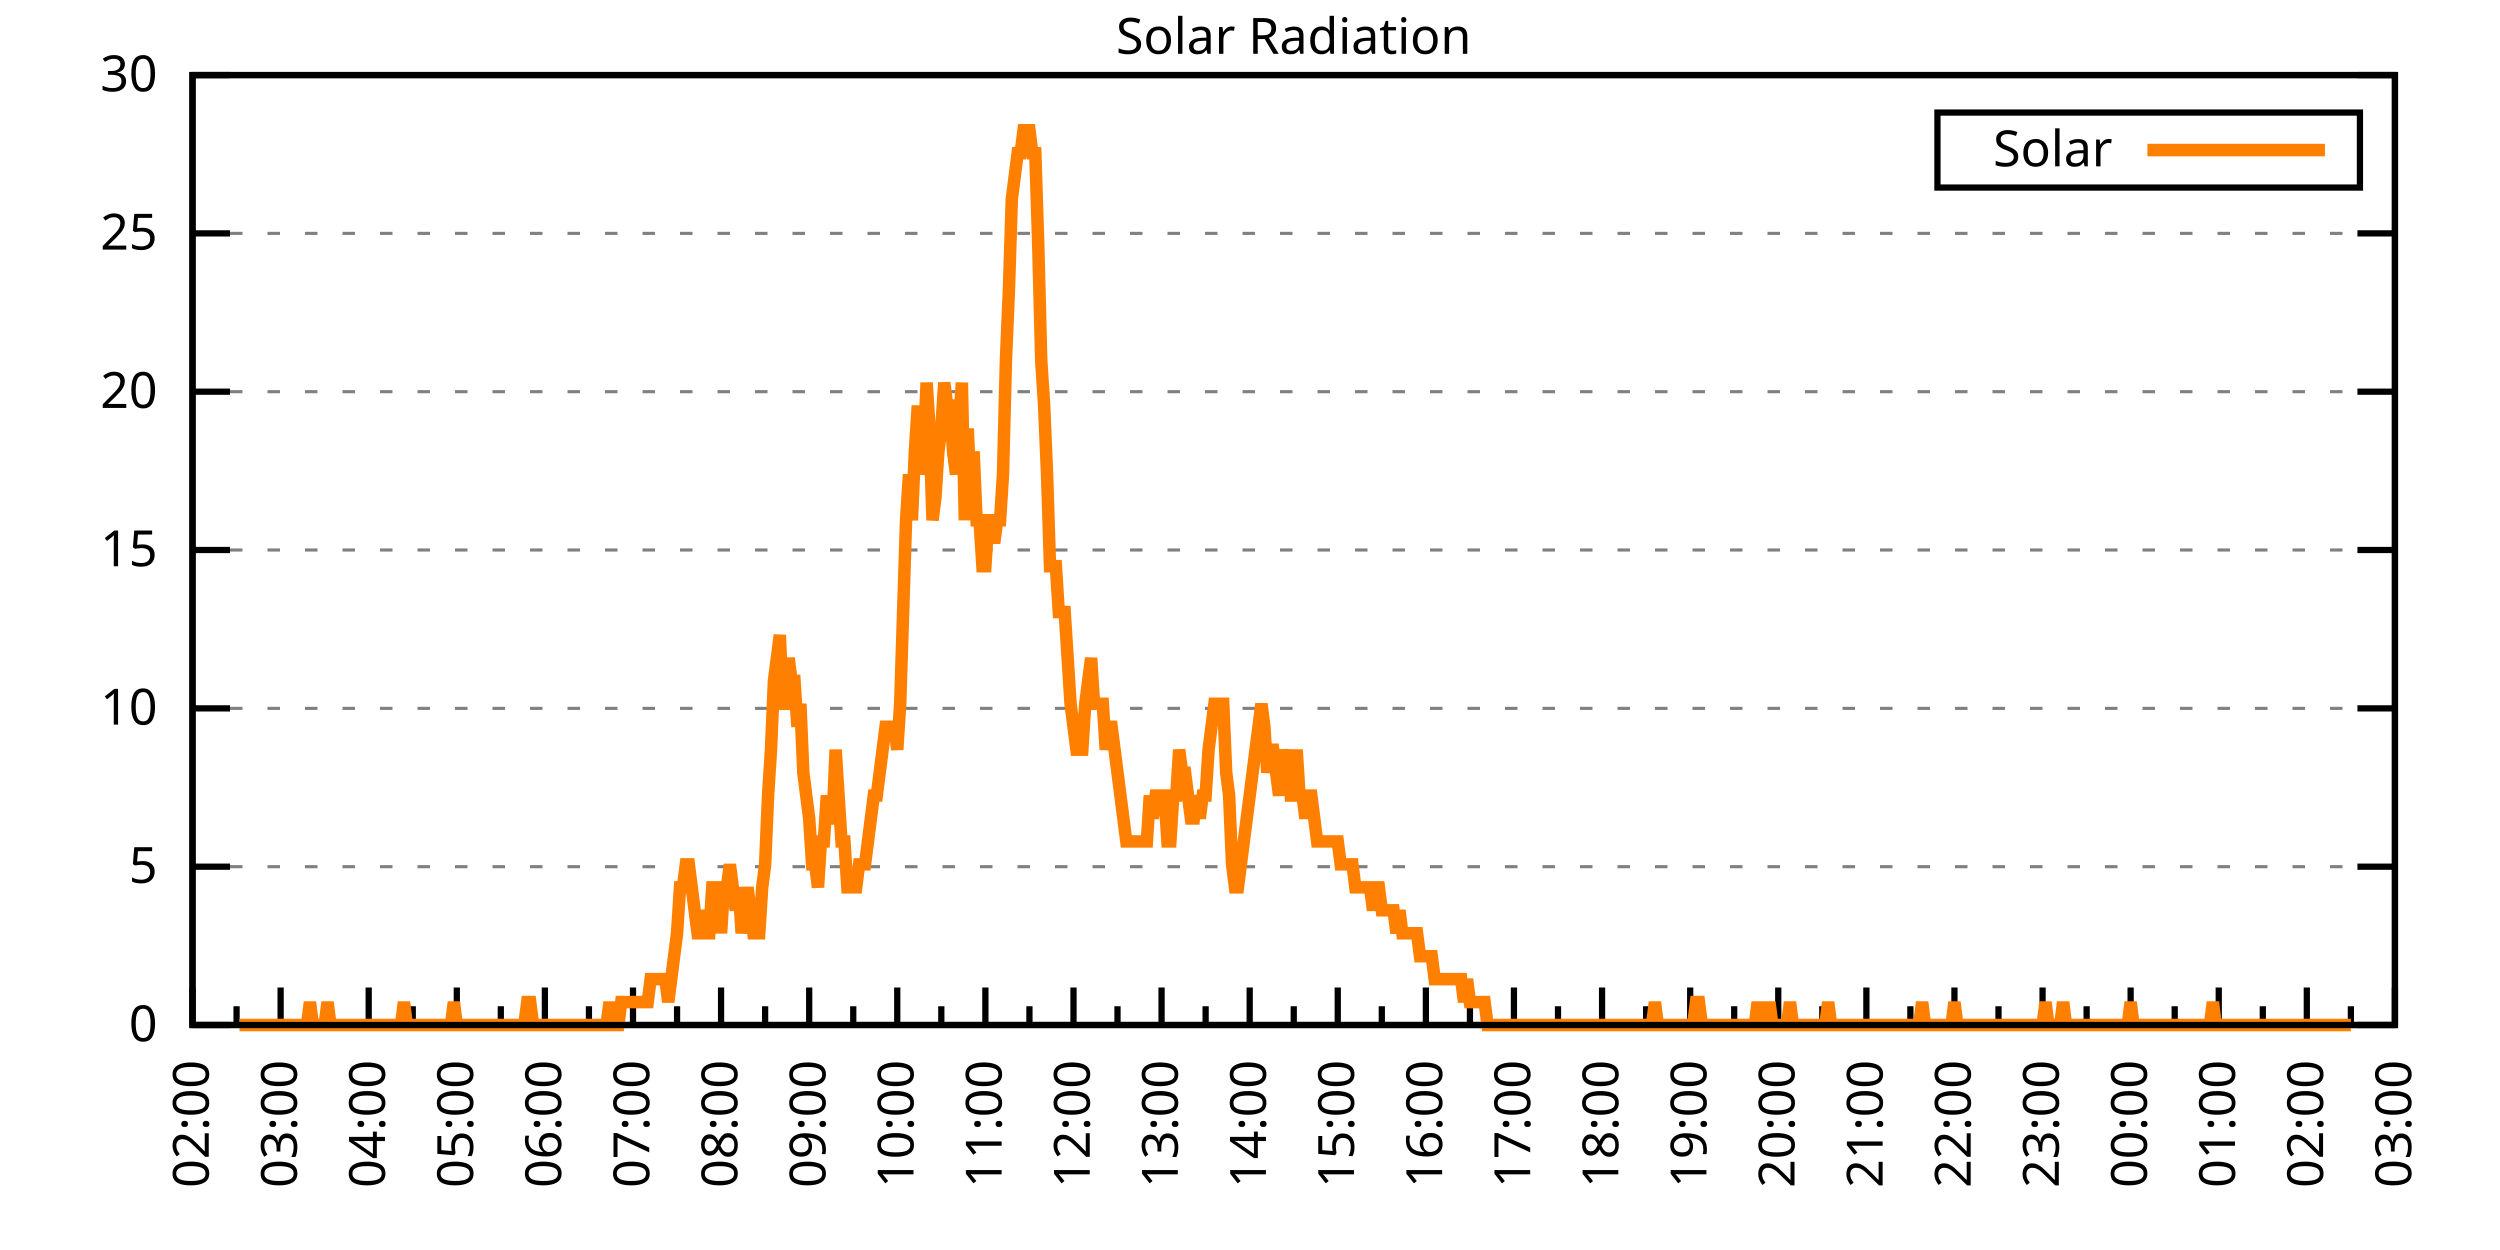
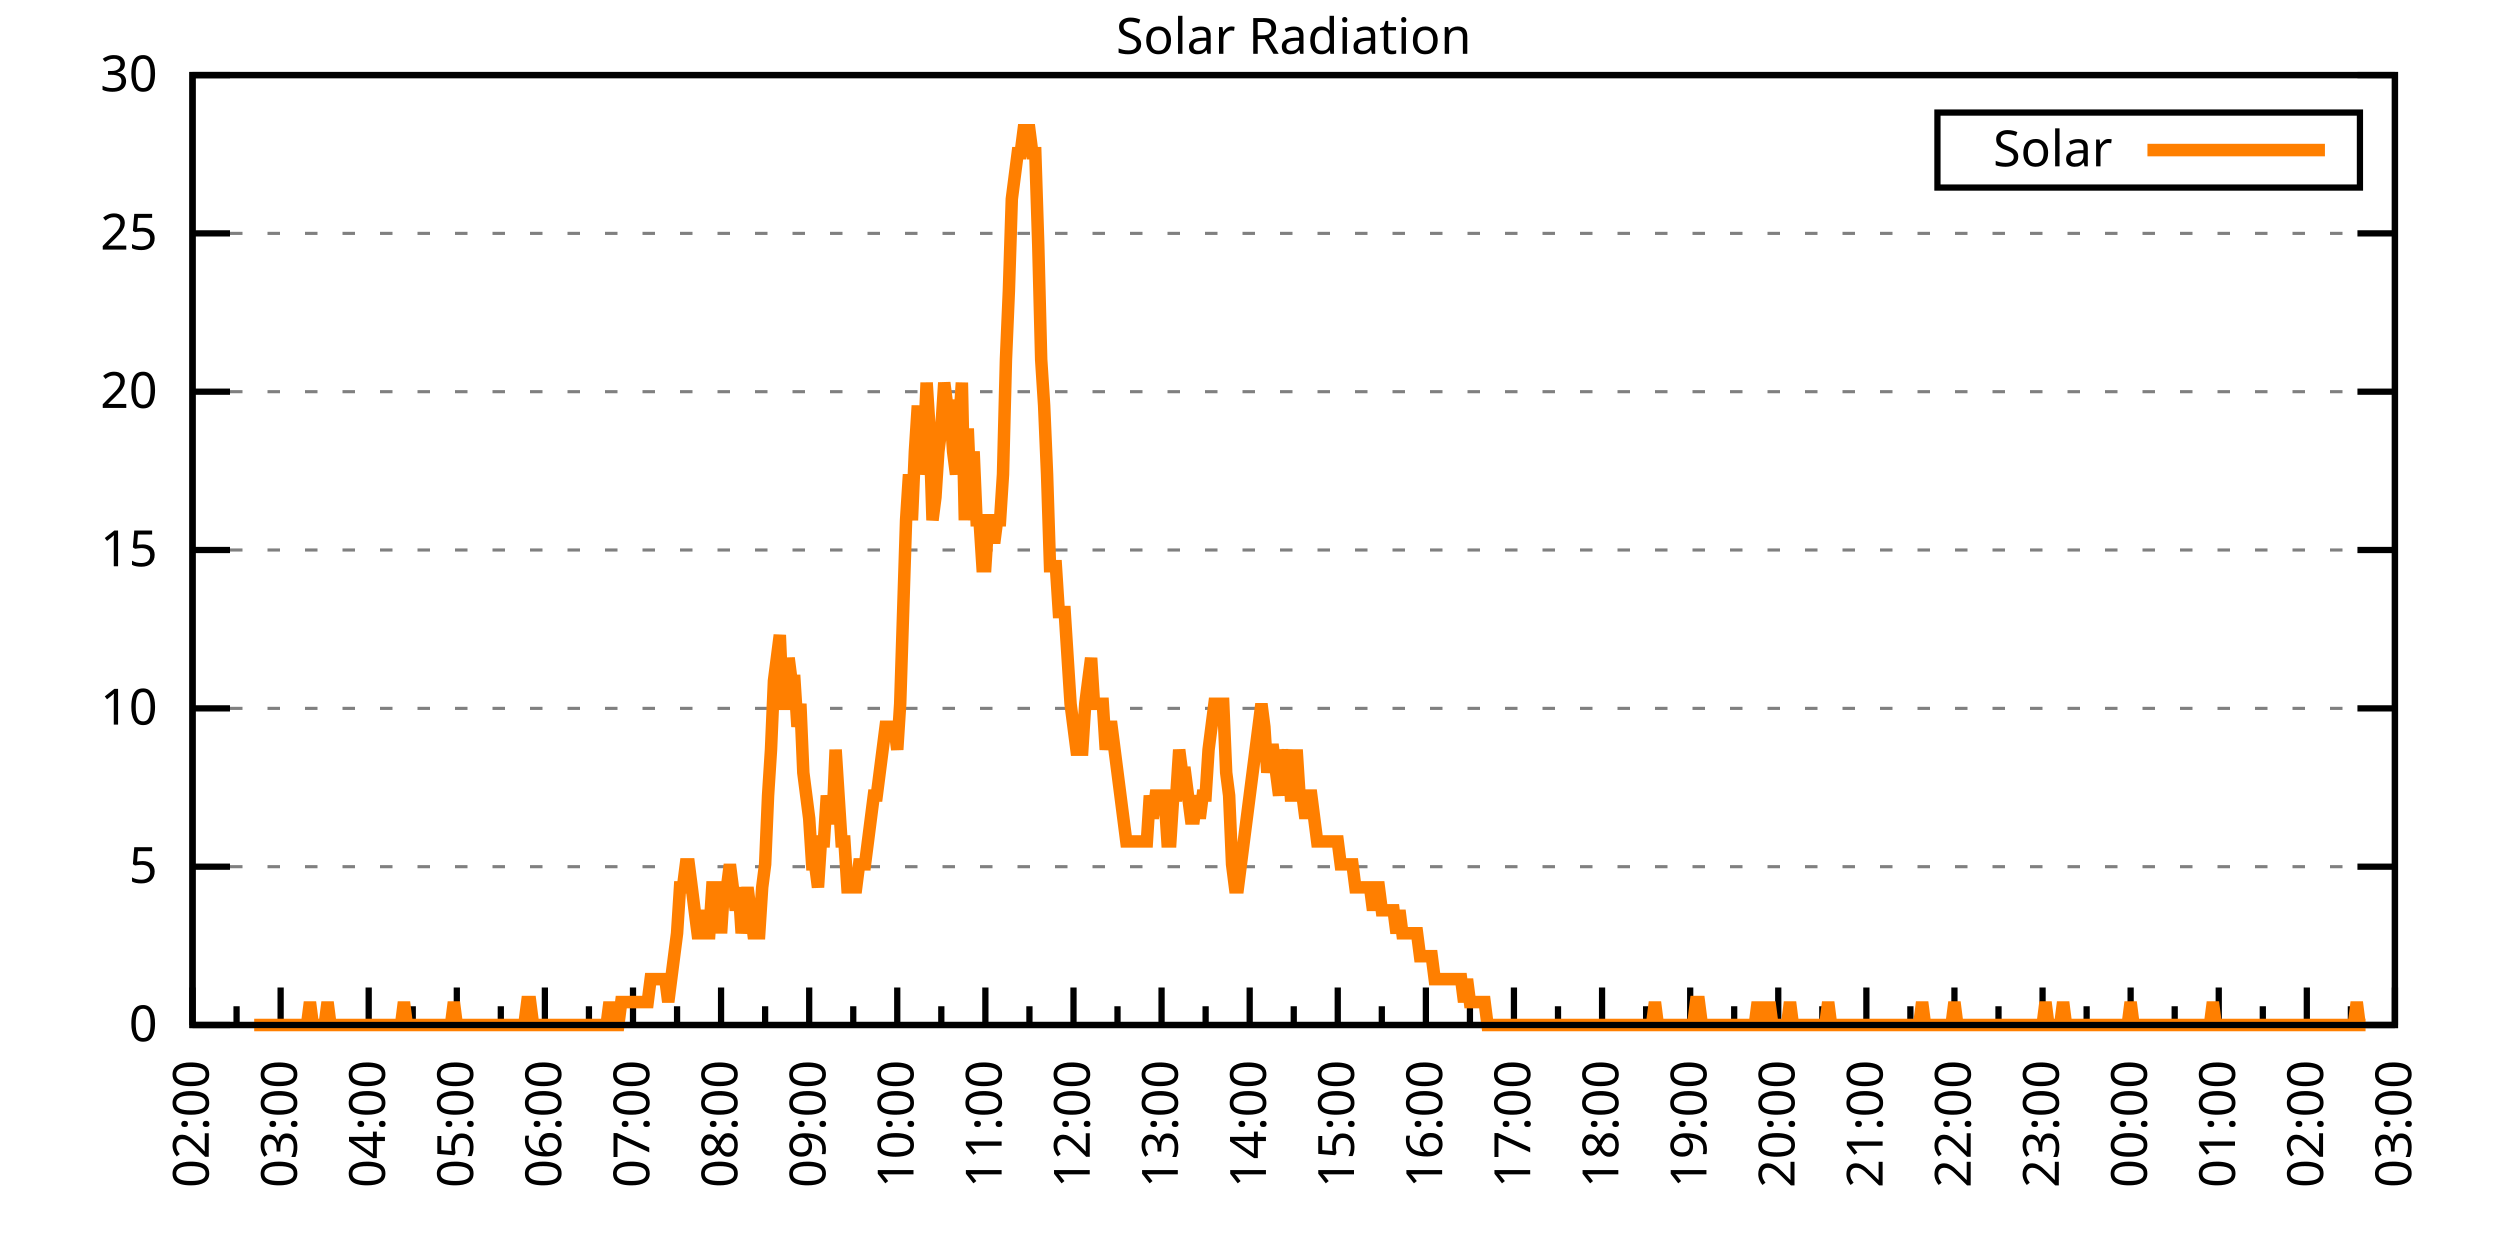
<svg xmlns="http://www.w3.org/2000/svg" xmlns:xlink="http://www.w3.org/1999/xlink" width="400" height="200" viewBox="0 0 400 200">
  <g id="gnuplot_canvas">
    <rect x="0" y="0" width="400" height="200" fill="none" />
    <defs>
      <circle id="gpDot" r="0.5" stroke-width="0.5" stroke="currentColor" />
      <path id="gpPt0" stroke-width="0.333" stroke="currentColor" d="M-1,0 h2 M0,-1 v2" />
      <path id="gpPt1" stroke-width="0.333" stroke="currentColor" d="M-1,-1 L1,1 M1,-1 L-1,1" />
      <path id="gpPt2" stroke-width="0.333" stroke="currentColor" d="M-1,0 L1,0 M0,-1 L0,1 M-1,-1 L1,1 M-1,1 L1,-1" />
      <rect id="gpPt3" stroke-width="0.333" stroke="currentColor" x="-1" y="-1" width="2" height="2" />
      <rect id="gpPt4" stroke-width="0.333" stroke="currentColor" fill="currentColor" x="-1" y="-1" width="2" height="2" />
      <circle id="gpPt5" stroke-width="0.333" stroke="currentColor" cx="0" cy="0" r="1" />
      <use xlink:href="#gpPt5" id="gpPt6" fill="currentColor" stroke="none" />
      <path id="gpPt7" stroke-width="0.333" stroke="currentColor" d="M0,-1.33 L-1.33,0.67 L1.33,0.67 z" />
      <use xlink:href="#gpPt7" id="gpPt8" fill="currentColor" stroke="none" />
      <use xlink:href="#gpPt7" id="gpPt9" stroke="currentColor" transform="rotate(180)" />
      <use xlink:href="#gpPt9" id="gpPt10" fill="currentColor" stroke="none" />
      <use xlink:href="#gpPt3" id="gpPt11" stroke="currentColor" transform="rotate(45)" />
      <use xlink:href="#gpPt11" id="gpPt12" fill="currentColor" stroke="none" />
      <path id="gpPt13" stroke-width="0.333" stroke="currentColor" d="M0,1.330 L1.265,0.411 L0.782,-1.067 L-0.782,-1.076 L-1.265,0.411 z" />
      <use xlink:href="#gpPt13" id="gpPt14" fill="currentColor" stroke="none" />
      <filter id="textbox" filterUnits="objectBoundingBox" x="0" y="0" height="1" width="1">
        <feFlood flood-color="white" flood-opacity="1" result="bgnd" />
        <feComposite in="SourceGraphic" in2="bgnd" operator="atop" />
      </filter>
      <filter id="greybox" filterUnits="objectBoundingBox" x="0" y="0" height="1" width="1">
        <feFlood flood-color="lightgrey" flood-opacity="1" result="grey" />
        <feComposite in="SourceGraphic" in2="grey" operator="atop" />
      </filter>
    </defs>
    <g fill="none" color="white" stroke="currentColor" stroke-width="1.00" stroke-linecap="butt" stroke-linejoin="miter">
</g>
    <g fill="none" color="black" stroke="currentColor" stroke-width="1.00" stroke-linecap="butt" stroke-linejoin="miter">
      <g stroke="none" shape-rendering="crispEdges">
        <polygon fill="rgb(255, 255, 255)" points="30.80,164.00 383.18,164.00 383.18,12.02 30.80,12.02 " />
      </g>
    </g>
    <g fill="none" color="black" stroke="currentColor" stroke-width="1.00" stroke-linecap="butt" stroke-linejoin="miter">
</g>
    <g fill="none" color="black" stroke="black" stroke-width="0.50" stroke-linecap="butt" stroke-linejoin="miter">
</g>
    <g fill="none" color="gray" stroke="currentColor" stroke-width="0.50" stroke-linecap="butt" stroke-linejoin="miter">
      <path stroke="gray" stroke-dasharray="2,4" class="gridline" d="M30.80,164.00 L383.19,164.00  " />
    </g>
    <g fill="none" color="gray" stroke="gray" stroke-width="1.00" stroke-linecap="butt" stroke-linejoin="miter">
</g>
    <g fill="none" color="black" stroke="currentColor" stroke-width="1.00" stroke-linecap="butt" stroke-linejoin="miter">
      <path stroke="black" d="M30.80,164.00 L36.80,164.00 M383.19,164.00 L377.19,164.00  " />
      <g transform="translate(25.20,166.60)" stroke="none" fill="black" font-family="Sans" font-size="8.00" text-anchor="end">
        <text>
          <tspan font-family="Sans"> 0</tspan>
        </text>
      </g>
    </g>
    <g fill="none" color="black" stroke="currentColor" stroke-width="1.00" stroke-linecap="butt" stroke-linejoin="miter">
</g>
    <g fill="none" color="black" stroke="black" stroke-width="0.50" stroke-linecap="butt" stroke-linejoin="miter">
</g>
    <g fill="none" color="gray" stroke="currentColor" stroke-width="0.50" stroke-linecap="butt" stroke-linejoin="miter">
      <path stroke="gray" stroke-dasharray="2,4" class="gridline" d="M30.80,138.67 L383.19,138.67  " />
    </g>
    <g fill="none" color="gray" stroke="gray" stroke-width="1.00" stroke-linecap="butt" stroke-linejoin="miter">
</g>
    <g fill="none" color="black" stroke="currentColor" stroke-width="1.00" stroke-linecap="butt" stroke-linejoin="miter">
      <path stroke="black" d="M30.80,138.67 L36.80,138.67 M383.19,138.67 L377.19,138.67  " />
      <g transform="translate(25.20,141.27)" stroke="none" fill="black" font-family="Sans" font-size="8.00" text-anchor="end">
        <text>
          <tspan font-family="Sans"> 5</tspan>
        </text>
      </g>
    </g>
    <g fill="none" color="black" stroke="currentColor" stroke-width="1.00" stroke-linecap="butt" stroke-linejoin="miter">
</g>
    <g fill="none" color="black" stroke="black" stroke-width="0.50" stroke-linecap="butt" stroke-linejoin="miter">
</g>
    <g fill="none" color="gray" stroke="currentColor" stroke-width="0.50" stroke-linecap="butt" stroke-linejoin="miter">
      <path stroke="gray" stroke-dasharray="2,4" class="gridline" d="M30.80,113.34 L383.19,113.34  " />
    </g>
    <g fill="none" color="gray" stroke="gray" stroke-width="1.00" stroke-linecap="butt" stroke-linejoin="miter">
</g>
    <g fill="none" color="black" stroke="currentColor" stroke-width="1.00" stroke-linecap="butt" stroke-linejoin="miter">
      <path stroke="black" d="M30.80,113.34 L36.80,113.34 M383.19,113.34 L377.19,113.34  " />
      <g transform="translate(25.20,115.94)" stroke="none" fill="black" font-family="Sans" font-size="8.00" text-anchor="end">
        <text>
          <tspan font-family="Sans"> 10</tspan>
        </text>
      </g>
    </g>
    <g fill="none" color="black" stroke="currentColor" stroke-width="1.00" stroke-linecap="butt" stroke-linejoin="miter">
</g>
    <g fill="none" color="black" stroke="black" stroke-width="0.50" stroke-linecap="butt" stroke-linejoin="miter">
</g>
    <g fill="none" color="gray" stroke="currentColor" stroke-width="0.50" stroke-linecap="butt" stroke-linejoin="miter">
      <path stroke="gray" stroke-dasharray="2,4" class="gridline" d="M30.80,88.00 L383.19,88.00  " />
    </g>
    <g fill="none" color="gray" stroke="gray" stroke-width="1.00" stroke-linecap="butt" stroke-linejoin="miter">
</g>
    <g fill="none" color="black" stroke="currentColor" stroke-width="1.00" stroke-linecap="butt" stroke-linejoin="miter">
      <path stroke="black" d="M30.80,88.00 L36.80,88.00 M383.19,88.00 L377.19,88.00  " />
      <g transform="translate(25.20,90.60)" stroke="none" fill="black" font-family="Sans" font-size="8.00" text-anchor="end">
        <text>
          <tspan font-family="Sans"> 15</tspan>
        </text>
      </g>
    </g>
    <g fill="none" color="black" stroke="currentColor" stroke-width="1.00" stroke-linecap="butt" stroke-linejoin="miter">
</g>
    <g fill="none" color="black" stroke="black" stroke-width="0.50" stroke-linecap="butt" stroke-linejoin="miter">
</g>
    <g fill="none" color="gray" stroke="currentColor" stroke-width="0.50" stroke-linecap="butt" stroke-linejoin="miter">
      <path stroke="gray" stroke-dasharray="2,4" class="gridline" d="M30.80,62.67 L383.19,62.67  " />
    </g>
    <g fill="none" color="gray" stroke="gray" stroke-width="1.00" stroke-linecap="butt" stroke-linejoin="miter">
</g>
    <g fill="none" color="black" stroke="currentColor" stroke-width="1.00" stroke-linecap="butt" stroke-linejoin="miter">
      <path stroke="black" d="M30.80,62.67 L36.80,62.67 M383.19,62.67 L377.19,62.67  " />
      <g transform="translate(25.20,65.27)" stroke="none" fill="black" font-family="Sans" font-size="8.00" text-anchor="end">
        <text>
          <tspan font-family="Sans"> 20</tspan>
        </text>
      </g>
    </g>
    <g fill="none" color="black" stroke="currentColor" stroke-width="1.00" stroke-linecap="butt" stroke-linejoin="miter">
</g>
    <g fill="none" color="black" stroke="black" stroke-width="0.50" stroke-linecap="butt" stroke-linejoin="miter">
</g>
    <g fill="none" color="gray" stroke="currentColor" stroke-width="0.50" stroke-linecap="butt" stroke-linejoin="miter">
      <path stroke="gray" stroke-dasharray="2,4" class="gridline" d="M30.80,37.34 L383.19,37.34  " />
    </g>
    <g fill="none" color="gray" stroke="gray" stroke-width="1.00" stroke-linecap="butt" stroke-linejoin="miter">
</g>
    <g fill="none" color="black" stroke="currentColor" stroke-width="1.00" stroke-linecap="butt" stroke-linejoin="miter">
      <path stroke="black" d="M30.80,37.34 L36.80,37.34 M383.19,37.34 L377.19,37.34  " />
      <g transform="translate(25.20,39.94)" stroke="none" fill="black" font-family="Sans" font-size="8.00" text-anchor="end">
        <text>
          <tspan font-family="Sans"> 25</tspan>
        </text>
      </g>
    </g>
    <g fill="none" color="black" stroke="currentColor" stroke-width="1.00" stroke-linecap="butt" stroke-linejoin="miter">
</g>
    <g fill="none" color="black" stroke="black" stroke-width="0.50" stroke-linecap="butt" stroke-linejoin="miter">
</g>
    <g fill="none" color="gray" stroke="currentColor" stroke-width="0.50" stroke-linecap="butt" stroke-linejoin="miter">
      <path stroke="gray" stroke-dasharray="2,4" class="gridline" d="M30.80,12.01 L383.19,12.01  " />
    </g>
    <g fill="none" color="gray" stroke="gray" stroke-width="1.00" stroke-linecap="butt" stroke-linejoin="miter">
</g>
    <g fill="none" color="black" stroke="currentColor" stroke-width="1.00" stroke-linecap="butt" stroke-linejoin="miter">
      <path stroke="black" d="M30.80,12.01 L36.80,12.01 M383.19,12.01 L377.19,12.01  " />
      <g transform="translate(25.20,14.61)" stroke="none" fill="black" font-family="Sans" font-size="8.00" text-anchor="end">
        <text>
          <tspan font-family="Sans"> 30</tspan>
        </text>
      </g>
    </g>
    <g fill="none" color="black" stroke="currentColor" stroke-width="1.00" stroke-linecap="butt" stroke-linejoin="miter">
      <path stroke="black" d="M30.80,164.00 L30.80,158.00  " />
      <g transform="translate(33.40,169.60) rotate(270)" stroke="none" fill="black" font-family="Sans" font-size="8.00" text-anchor="end">
        <text>
          <tspan font-family="Sans">02:00</tspan>
        </text>
      </g>
    </g>
    <g fill="none" color="black" stroke="currentColor" stroke-width="1.00" stroke-linecap="butt" stroke-linejoin="miter">
      <path stroke="black" d="M37.85,164.00 L37.85,161.00 M44.90,164.00 L44.90,158.00  " />
      <g transform="translate(47.50,169.60) rotate(270)" stroke="none" fill="black" font-family="Sans" font-size="8.00" text-anchor="end">
        <text>
          <tspan font-family="Sans">03:00</tspan>
        </text>
      </g>
    </g>
    <g fill="none" color="black" stroke="currentColor" stroke-width="1.00" stroke-linecap="butt" stroke-linejoin="miter">
      <path stroke="black" d="M51.94,164.00 L51.94,161.00 M58.99,164.00 L58.99,158.00  " />
      <g transform="translate(61.59,169.60) rotate(270)" stroke="none" fill="black" font-family="Sans" font-size="8.00" text-anchor="end">
        <text>
          <tspan font-family="Sans">04:00</tspan>
        </text>
      </g>
    </g>
    <g fill="none" color="black" stroke="currentColor" stroke-width="1.00" stroke-linecap="butt" stroke-linejoin="miter">
      <path stroke="black" d="M66.04,164.00 L66.04,161.00 M73.09,164.00 L73.09,158.00  " />
      <g transform="translate(75.69,169.60) rotate(270)" stroke="none" fill="black" font-family="Sans" font-size="8.00" text-anchor="end">
        <text>
          <tspan font-family="Sans">05:00</tspan>
        </text>
      </g>
    </g>
    <g fill="none" color="black" stroke="currentColor" stroke-width="1.00" stroke-linecap="butt" stroke-linejoin="miter">
      <path stroke="black" d="M80.13,164.00 L80.13,161.00 M87.18,164.00 L87.18,158.00  " />
      <g transform="translate(89.78,169.60) rotate(270)" stroke="none" fill="black" font-family="Sans" font-size="8.00" text-anchor="end">
        <text>
          <tspan font-family="Sans">06:00</tspan>
        </text>
      </g>
    </g>
    <g fill="none" color="black" stroke="currentColor" stroke-width="1.00" stroke-linecap="butt" stroke-linejoin="miter">
      <path stroke="black" d="M94.23,164.00 L94.23,161.00 M101.28,164.00 L101.28,158.00  " />
      <g transform="translate(103.88,169.60) rotate(270)" stroke="none" fill="black" font-family="Sans" font-size="8.00" text-anchor="end">
        <text>
          <tspan font-family="Sans">07:00</tspan>
        </text>
      </g>
    </g>
    <g fill="none" color="black" stroke="currentColor" stroke-width="1.00" stroke-linecap="butt" stroke-linejoin="miter">
      <path stroke="black" d="M108.33,164.00 L108.33,161.00 M115.37,164.00 L115.37,158.00  " />
      <g transform="translate(117.97,169.60) rotate(270)" stroke="none" fill="black" font-family="Sans" font-size="8.00" text-anchor="end">
        <text>
          <tspan font-family="Sans">08:00</tspan>
        </text>
      </g>
    </g>
    <g fill="none" color="black" stroke="currentColor" stroke-width="1.00" stroke-linecap="butt" stroke-linejoin="miter">
      <path stroke="black" d="M122.42,164.00 L122.42,161.00 M129.47,164.00 L129.47,158.00  " />
      <g transform="translate(132.07,169.60) rotate(270)" stroke="none" fill="black" font-family="Sans" font-size="8.00" text-anchor="end">
        <text>
          <tspan font-family="Sans">09:00</tspan>
        </text>
      </g>
    </g>
    <g fill="none" color="black" stroke="currentColor" stroke-width="1.00" stroke-linecap="butt" stroke-linejoin="miter">
      <path stroke="black" d="M136.52,164.00 L136.52,161.00 M143.56,164.00 L143.56,158.00  " />
      <g transform="translate(146.16,169.60) rotate(270)" stroke="none" fill="black" font-family="Sans" font-size="8.00" text-anchor="end">
        <text>
          <tspan font-family="Sans">10:00</tspan>
        </text>
      </g>
    </g>
    <g fill="none" color="black" stroke="currentColor" stroke-width="1.00" stroke-linecap="butt" stroke-linejoin="miter">
      <path stroke="black" d="M150.61,164.00 L150.61,161.00 M157.66,164.00 L157.66,158.00  " />
      <g transform="translate(160.26,169.60) rotate(270)" stroke="none" fill="black" font-family="Sans" font-size="8.00" text-anchor="end">
        <text>
          <tspan font-family="Sans">11:00</tspan>
        </text>
      </g>
    </g>
    <g fill="none" color="black" stroke="currentColor" stroke-width="1.00" stroke-linecap="butt" stroke-linejoin="miter">
      <path stroke="black" d="M164.71,164.00 L164.71,161.00 M171.76,164.00 L171.76,158.00  " />
      <g transform="translate(174.36,169.60) rotate(270)" stroke="none" fill="black" font-family="Sans" font-size="8.00" text-anchor="end">
        <text>
          <tspan font-family="Sans">12:00</tspan>
        </text>
      </g>
    </g>
    <g fill="none" color="black" stroke="currentColor" stroke-width="1.00" stroke-linecap="butt" stroke-linejoin="miter">
      <path stroke="black" d="M178.80,164.00 L178.80,161.00 M185.85,164.00 L185.85,158.00  " />
      <g transform="translate(188.45,169.60) rotate(270)" stroke="none" fill="black" font-family="Sans" font-size="8.00" text-anchor="end">
        <text>
          <tspan font-family="Sans">13:00</tspan>
        </text>
      </g>
    </g>
    <g fill="none" color="black" stroke="currentColor" stroke-width="1.00" stroke-linecap="butt" stroke-linejoin="miter">
      <path stroke="black" d="M192.90,164.00 L192.90,161.00 M199.95,164.00 L199.95,158.00  " />
      <g transform="translate(202.55,169.60) rotate(270)" stroke="none" fill="black" font-family="Sans" font-size="8.00" text-anchor="end">
        <text>
          <tspan font-family="Sans">14:00</tspan>
        </text>
      </g>
    </g>
    <g fill="none" color="black" stroke="currentColor" stroke-width="1.00" stroke-linecap="butt" stroke-linejoin="miter">
      <path stroke="black" d="M207.00,164.00 L207.00,161.00 M214.04,164.00 L214.04,158.00  " />
      <g transform="translate(216.64,169.60) rotate(270)" stroke="none" fill="black" font-family="Sans" font-size="8.00" text-anchor="end">
        <text>
          <tspan font-family="Sans">15:00</tspan>
        </text>
      </g>
    </g>
    <g fill="none" color="black" stroke="currentColor" stroke-width="1.00" stroke-linecap="butt" stroke-linejoin="miter">
      <path stroke="black" d="M221.09,164.00 L221.09,161.00 M228.14,164.00 L228.14,158.00  " />
      <g transform="translate(230.74,169.60) rotate(270)" stroke="none" fill="black" font-family="Sans" font-size="8.00" text-anchor="end">
        <text>
          <tspan font-family="Sans">16:00</tspan>
        </text>
      </g>
    </g>
    <g fill="none" color="black" stroke="currentColor" stroke-width="1.00" stroke-linecap="butt" stroke-linejoin="miter">
      <path stroke="black" d="M235.19,164.00 L235.19,161.00 M242.23,164.00 L242.23,158.00  " />
      <g transform="translate(244.83,169.60) rotate(270)" stroke="none" fill="black" font-family="Sans" font-size="8.00" text-anchor="end">
        <text>
          <tspan font-family="Sans">17:00</tspan>
        </text>
      </g>
    </g>
    <g fill="none" color="black" stroke="currentColor" stroke-width="1.00" stroke-linecap="butt" stroke-linejoin="miter">
      <path stroke="black" d="M249.28,164.00 L249.28,161.00 M256.33,164.00 L256.33,158.00  " />
      <g transform="translate(258.93,169.60) rotate(270)" stroke="none" fill="black" font-family="Sans" font-size="8.00" text-anchor="end">
        <text>
          <tspan font-family="Sans">18:00</tspan>
        </text>
      </g>
    </g>
    <g fill="none" color="black" stroke="currentColor" stroke-width="1.00" stroke-linecap="butt" stroke-linejoin="miter">
      <path stroke="black" d="M263.38,164.00 L263.38,161.00 M270.43,164.00 L270.43,158.00  " />
      <g transform="translate(273.03,169.60) rotate(270)" stroke="none" fill="black" font-family="Sans" font-size="8.00" text-anchor="end">
        <text>
          <tspan font-family="Sans">19:00</tspan>
        </text>
      </g>
    </g>
    <g fill="none" color="black" stroke="currentColor" stroke-width="1.00" stroke-linecap="butt" stroke-linejoin="miter">
      <path stroke="black" d="M277.47,164.00 L277.47,161.00 M284.52,164.00 L284.52,158.00  " />
      <g transform="translate(287.12,169.60) rotate(270)" stroke="none" fill="black" font-family="Sans" font-size="8.00" text-anchor="end">
        <text>
          <tspan font-family="Sans">20:00</tspan>
        </text>
      </g>
    </g>
    <g fill="none" color="black" stroke="currentColor" stroke-width="1.00" stroke-linecap="butt" stroke-linejoin="miter">
      <path stroke="black" d="M291.57,164.00 L291.57,161.00 M298.62,164.00 L298.62,158.00  " />
      <g transform="translate(301.22,169.60) rotate(270)" stroke="none" fill="black" font-family="Sans" font-size="8.00" text-anchor="end">
        <text>
          <tspan font-family="Sans">21:00</tspan>
        </text>
      </g>
    </g>
    <g fill="none" color="black" stroke="currentColor" stroke-width="1.00" stroke-linecap="butt" stroke-linejoin="miter">
      <path stroke="black" d="M305.66,164.00 L305.66,161.00 M312.71,164.00 L312.71,158.00  " />
      <g transform="translate(315.31,169.60) rotate(270)" stroke="none" fill="black" font-family="Sans" font-size="8.00" text-anchor="end">
        <text>
          <tspan font-family="Sans">22:00</tspan>
        </text>
      </g>
    </g>
    <g fill="none" color="black" stroke="currentColor" stroke-width="1.00" stroke-linecap="butt" stroke-linejoin="miter">
      <path stroke="black" d="M319.76,164.00 L319.76,161.00 M326.81,164.00 L326.81,158.00  " />
      <g transform="translate(329.41,169.60) rotate(270)" stroke="none" fill="black" font-family="Sans" font-size="8.00" text-anchor="end">
        <text>
          <tspan font-family="Sans">23:00</tspan>
        </text>
      </g>
    </g>
    <g fill="none" color="black" stroke="currentColor" stroke-width="1.00" stroke-linecap="butt" stroke-linejoin="miter">
      <path stroke="black" d="M333.86,164.00 L333.86,161.00 M340.90,164.00 L340.90,158.00  " />
      <g transform="translate(343.50,169.60) rotate(270)" stroke="none" fill="black" font-family="Sans" font-size="8.00" text-anchor="end">
        <text>
          <tspan font-family="Sans">00:00</tspan>
        </text>
      </g>
    </g>
    <g fill="none" color="black" stroke="currentColor" stroke-width="1.00" stroke-linecap="butt" stroke-linejoin="miter">
      <path stroke="black" d="M347.95,164.00 L347.95,161.00 M355.00,164.00 L355.00,158.00  " />
      <g transform="translate(357.60,169.60) rotate(270)" stroke="none" fill="black" font-family="Sans" font-size="8.00" text-anchor="end">
        <text>
          <tspan font-family="Sans">01:00</tspan>
        </text>
      </g>
    </g>
    <g fill="none" color="black" stroke="currentColor" stroke-width="1.00" stroke-linecap="butt" stroke-linejoin="miter">
      <path stroke="black" d="M362.05,164.00 L362.05,161.00 M369.09,164.00 L369.09,158.00  " />
      <g transform="translate(371.69,169.60) rotate(270)" stroke="none" fill="black" font-family="Sans" font-size="8.00" text-anchor="end">
        <text>
          <tspan font-family="Sans">02:00</tspan>
        </text>
      </g>
    </g>
    <g fill="none" color="black" stroke="currentColor" stroke-width="1.00" stroke-linecap="butt" stroke-linejoin="miter">
      <path stroke="black" d="M376.14,164.00 L376.14,161.00 M383.19,164.00 L383.19,158.00  " />
      <g transform="translate(385.79,169.60) rotate(270)" stroke="none" fill="black" font-family="Sans" font-size="8.00" text-anchor="end">
        <text>
          <tspan font-family="Sans">03:00</tspan>
        </text>
      </g>
    </g>
    <g fill="none" color="black" stroke="currentColor" stroke-width="1.00" stroke-linecap="butt" stroke-linejoin="miter">
</g>
    <g fill="none" color="black" stroke="currentColor" stroke-width="1.00" stroke-linecap="butt" stroke-linejoin="miter">
      <path stroke="black" d="M30.80,12.01 L30.80,164.00 L383.19,164.00 L383.19,12.01 L30.80,12.01 Z  " />
    </g>
    <g fill="none" color="black" stroke="currentColor" stroke-width="1.00" stroke-linecap="butt" stroke-linejoin="miter">
      <g transform="translate(6.80,88.01) rotate(270)" stroke="none" fill="black" font-family="Sans" font-size="8.00" text-anchor="middle">
        <text />
      </g>
    </g>
    <g fill="none" color="black" stroke="currentColor" stroke-width="1.00" stroke-linecap="butt" stroke-linejoin="miter">
</g>
    <g fill="none" color="black" stroke="currentColor" stroke-width="1.00" stroke-linecap="butt" stroke-linejoin="miter">
      <path stroke="black" d="M309.99,30.01 L309.99,18.01 L377.59,18.01 L377.59,30.01 L309.99,30.01 Z  " />
    </g>
    <g id="Solar_Radiation_plot_1">
      <g fill="none" color="white" stroke="black" stroke-width="2.00" stroke-linecap="butt" stroke-linejoin="miter">
</g>
      <g fill="none" color="black" stroke="currentColor" stroke-width="2.00" stroke-linecap="butt" stroke-linejoin="miter">
        <g transform="translate(337.99,26.61)" stroke="none" fill="black" font-family="Sans" font-size="8.00" text-anchor="end">
          <text>
            <tspan font-family="Sans">Solar</tspan>
          </text>
        </g>
      </g>
      <g fill="none" color="black" stroke="currentColor" stroke-width="2.00" stroke-linecap="butt" stroke-linejoin="miter">
-         <path stroke="rgb(255, 127,   0)" d="M343.59,24.01 L371.99,24.01 M38.32,164.00 L38.79,164.00 L39.26,164.00 L39.73,164.00 L40.20,164.00 L40.67,164.00   L41.14,164.00 L41.61,164.00 L42.08,164.00 L42.55,164.00 L43.02,164.00 L43.49,164.00 L43.96,164.00 L44.43,164.00   L44.90,164.00 L45.37,164.00 L45.84,164.00 L46.31,164.00 L46.78,164.00 L47.24,164.00 L47.71,164.00 L48.18,164.00   L48.65,164.00 L49.12,164.00 L49.59,160.33 L50.06,164.00 L50.53,164.00 L51.00,164.00 L51.47,164.00 L51.94,164.00   L52.41,160.33 L52.88,164.00 L53.35,164.00 L53.82,164.00 L54.29,164.00 L54.76,164.00 L55.23,164.00 L55.70,164.00   L56.17,164.00 L56.64,164.00 L57.11,164.00 L57.58,164.00 L58.05,164.00 L58.52,164.00 L58.99,164.00 L59.46,164.00   L59.93,164.00 L60.40,164.00 L60.87,164.00 L61.34,164.00 L61.81,164.00 L62.28,164.00 L62.75,164.00 L63.22,164.00   L63.69,164.00 L64.16,164.00 L64.63,160.33 L65.10,164.00 L65.57,164.00 L66.04,164.00 L66.51,164.00 L66.98,164.00   L67.45,164.00 L67.92,164.00 L68.39,164.00 L68.86,164.00 L69.33,164.00 L69.80,164.00 L70.27,164.00 L70.74,164.00   L71.21,164.00 L71.68,164.00 L72.15,164.00 L72.62,160.33 L73.09,164.00 L73.56,164.00 L74.03,164.00 L74.50,164.00   L74.97,164.00 L75.44,164.00 L75.91,164.00 L76.38,164.00 L76.85,164.00 L77.32,164.00 L77.79,164.00 L78.26,164.00   L78.73,164.00 L79.19,164.00 L79.66,164.00 L80.13,164.00 L80.60,164.00 L81.07,164.00 L81.54,164.00 L82.01,164.00   L82.48,164.00 L82.95,164.00 L83.42,164.00 L83.89,164.00 L84.36,160.33 L84.83,160.33 L85.30,164.00 L85.77,164.00   L86.24,164.00 L86.71,164.00 L87.18,164.00 L87.65,164.00 L88.12,164.00 L88.59,164.00 L89.06,164.00 L89.53,164.00   L90.00,164.00 L90.47,164.00 L90.94,164.00 L91.41,164.00 L91.88,164.00 L92.35,164.00 L92.82,164.00 L93.29,164.00   L93.76,164.00 L94.23,164.00 L94.70,164.00 L95.17,164.00 L95.64,164.00 L96.11,164.00 L96.58,164.00 L97.05,164.00   L97.52,160.33 L97.99,164.00 L98.46,164.00 L98.93,164.00 L99.40,160.33 L99.87,160.33 L100.34,160.33 L100.81,160.33   L101.28,160.33 L101.75,160.33 L102.22,160.33 L102.69,160.33 L103.16,160.33 L103.63,160.33 L104.10,156.66 L104.57,156.66   L105.04,156.66 L105.51,156.66 L105.98,156.66 L106.45,156.66 L106.92,160.33 L107.39,156.66 L107.86,152.99 L108.33,149.32   L108.80,141.98 L109.27,141.98 L109.74,138.30 L110.21,138.30 L110.68,141.98 L111.14,145.65 L111.61,149.32 L112.08,149.32   L112.55,145.65 L113.02,149.32 L113.49,149.32 L113.96,141.98 L114.43,141.98 L114.90,141.98 L115.37,149.32 L115.84,141.98   L116.31,141.98 L116.78,138.30 L117.25,141.98 L117.72,145.65 L118.19,141.98 L118.66,149.32 L119.13,145.65 L119.60,141.98   L120.07,145.65 L120.54,149.32 L121.01,149.32 L121.48,149.32 L121.95,141.98 L122.42,138.30 L122.89,127.29 L123.36,119.95   L123.83,108.94 L124.30,105.27 L124.77,101.60 L125.24,112.61 L125.71,112.61 L126.18,105.27 L126.65,108.94 L127.12,108.94   L127.59,116.28 L128.06,112.61 L128.53,123.62 L129.00,127.29 L129.47,130.96 L129.94,138.30 L130.41,138.30 L130.88,141.98   L131.35,134.63 L131.82,134.63 L132.29,127.29 L132.76,130.96 L133.23,130.96 L133.70,119.95 L134.17,127.29 L134.64,134.63   L135.11,134.63 L135.58,141.98 L136.05,141.98 L136.52,141.98 L136.99,141.98 L137.46,138.30 L137.93,138.30 L138.40,138.30   L138.87,134.63 L139.34,130.96 L139.81,127.29 L140.28,127.29 L140.75,123.62 L141.22,119.95 L141.69,116.28 L142.16,116.28   L142.63,116.28 L143.09,116.28 L143.56,119.95 L144.03,112.61 L144.50,97.93 L144.97,83.24 L145.44,75.90 L145.91,83.24   L146.38,72.23 L146.85,64.89 L147.32,75.90 L147.79,72.23 L148.26,61.22 L148.73,68.56 L149.20,83.24 L149.67,79.57   L150.14,72.23 L150.61,68.56 L151.08,61.22 L151.55,64.89 L152.02,64.89 L152.49,72.23 L152.96,75.90 L153.43,68.56   L153.90,61.22 L154.37,83.24 L154.84,68.56 L155.31,79.57 L155.78,72.23 L156.25,83.24 L156.72,83.24 L157.19,90.59   L157.66,90.59 L158.13,83.24 L158.60,83.24 L159.07,86.91 L159.54,83.24 L160.01,83.24 L160.48,75.90 L160.95,57.55   L161.42,46.54 L161.89,31.85 L162.36,28.18 L162.83,24.51 L163.30,24.51 L163.77,20.84 L164.24,20.84 L164.71,20.84   L165.18,24.51 L165.65,24.51 L166.12,39.19 L166.59,57.55 L167.06,64.89 L167.53,75.90 L168.00,90.59 L168.47,90.59   L168.94,90.59 L169.41,97.93 L169.88,97.93 L170.35,97.93 L170.82,105.27 L171.29,112.61 L171.76,116.28 L172.23,119.95   L172.70,119.95 L173.17,119.95 L173.64,112.61 L174.11,108.94 L174.58,105.27 L175.04,112.61 L175.51,112.61 L175.98,112.61   L176.45,112.61 L176.92,119.95 L177.39,116.28 L177.86,116.28 L178.33,119.95 L178.80,123.62 L179.27,127.29 L179.74,130.96   L180.21,134.63 L180.68,134.63 L181.15,134.63 L181.62,134.63 L182.09,134.63 L182.56,134.63 L183.03,134.63 L183.50,134.63   L183.97,127.29 L184.44,130.96 L184.91,127.29 L185.38,127.29 L185.85,127.29 L186.32,127.29 L186.79,134.63 L187.26,134.63   L187.73,127.29 L188.20,127.29 L188.67,119.95 L189.14,123.62 L189.61,123.62 L190.08,127.29 L190.55,130.96 L191.02,130.96   L191.49,127.29 L191.96,130.96 L192.43,127.29 L192.90,127.29 L193.37,119.95 L193.84,116.28 L194.31,112.61 L194.78,112.61   L195.25,112.61 L195.72,112.61 L196.19,123.62 L196.66,127.29 L197.13,138.30 L197.60,141.98 L198.07,141.98 L198.54,138.30   L199.01,134.63 L199.48,130.96 L199.95,127.29 L200.42,123.62 L200.89,119.95 L201.36,116.28 L201.83,112.61 L202.30,116.28   L202.77,123.62 L203.24,119.95 L203.71,119.95 L204.18,123.62 L204.65,127.29 L205.12,119.95 L205.59,123.62 L206.06,119.95   L206.53,127.29 L207.00,127.29 L207.46,119.95 L207.93,127.29 L208.40,127.29 L208.87,130.96 L209.34,127.29 L209.81,127.29   L210.28,130.96 L210.75,134.63 L211.22,134.63 L211.69,134.63 L212.16,134.63 L212.63,134.63 L213.10,134.63 L213.57,134.63   L214.04,134.63 L214.51,138.30 L214.98,138.30 L215.45,138.30 L215.92,138.30 L216.39,138.30 L216.86,141.98 L217.33,141.98   L217.80,141.98 L218.27,141.98 L218.74,141.98 L219.21,141.98 L219.68,145.65 L220.15,141.98 L220.62,141.98 L221.09,145.65   L221.56,145.65 L222.03,145.65 L222.50,145.65 L222.97,145.65 L223.44,149.32 L223.91,145.65 L224.38,149.32 L224.85,149.32   L225.32,149.32 L225.79,149.32 L226.26,149.32 L226.73,149.32 L227.20,152.99 L227.67,152.99 L228.14,152.99 L228.61,152.99   L229.08,152.99 L229.55,156.66 L230.02,156.66 L230.49,156.66 L230.96,156.66 L231.43,156.66 L231.90,156.66 L232.37,156.66   L232.84,156.66 L233.31,156.66 L233.78,156.66 L234.25,160.33 L234.72,156.66 L235.19,160.33 L235.66,160.33 L236.13,160.33   L236.60,160.33 L237.07,160.33 L237.54,160.33 L238.01,164.00 L238.48,164.00 L238.95,164.00 L239.41,164.00 L239.88,164.00   L240.35,164.00 L240.82,164.00 L241.29,164.00 L241.76,164.00 L242.23,164.00 L242.70,164.00 L243.17,164.00 L243.64,164.00   L244.11,164.00 L244.58,164.00 L245.05,164.00 L245.52,164.00 L245.99,164.00 L246.46,164.00 L246.93,164.00 L247.40,164.00   L247.87,164.00 L248.34,164.00 L248.81,164.00 L249.28,164.00 L249.75,164.00 L250.22,164.00 L250.69,164.00 L251.16,164.00   L251.63,164.00 L252.10,164.00 L252.57,164.00 L253.04,164.00 L253.51,164.00 L253.98,164.00 L254.45,164.00 L254.92,164.00   L255.39,164.00 L255.86,164.00 L256.33,164.00 L256.80,164.00 L257.27,164.00 L257.74,164.00 L258.21,164.00 L258.68,164.00   L259.15,164.00 L259.62,164.00 L260.09,164.00 L260.56,164.00 L261.03,164.00 L261.50,164.00 L261.97,164.00 L262.44,164.00   L262.91,164.00 L263.38,164.00 L263.85,164.00 L264.32,164.00 L264.79,160.33 L265.26,164.00 L265.73,164.00 L266.20,164.00   L266.67,164.00 L267.14,164.00 L267.61,164.00 L268.08,164.00 L268.55,164.00 L269.02,164.00 L269.49,164.00 L269.96,164.00   L270.43,164.00 L270.90,164.00 L271.36,160.33 L271.83,160.33 L272.30,164.00 L272.77,164.00 L273.24,164.00 L273.71,164.00   L274.18,164.00 L274.65,164.00 L275.12,164.00 L275.59,164.00 L276.06,164.00 L276.53,164.00 L277.00,164.00 L277.47,164.00   L277.94,164.00 L278.41,164.00 L278.88,164.00 L279.35,164.00 L279.82,164.00 L280.29,164.00 L280.76,164.00 L281.23,160.33   L281.70,164.00 L282.17,164.00 L282.64,164.00 L283.11,160.33 L283.58,164.00 L284.05,164.00 L284.52,164.00 L284.99,164.00   L285.46,164.00 L285.93,164.00 L286.40,160.33 L286.87,164.00 L287.34,164.00 L287.81,164.00 L288.28,164.00 L288.75,164.00   L289.22,164.00 L289.69,164.00 L290.16,164.00 L290.63,164.00 L291.10,164.00 L291.57,164.00 L292.04,164.00 L292.51,160.33   L292.98,164.00 L293.45,164.00 L293.92,164.00 L294.39,164.00 L294.86,164.00 L295.33,164.00 L295.80,164.00 L296.27,164.00   L296.74,164.00 L297.21,164.00 L297.68,164.00 L298.15,164.00 L298.62,164.00 L299.09,164.00 L299.56,164.00 L300.03,164.00   L300.50,164.00 L300.97,164.00 L301.44,164.00 L301.91,164.00 L302.38,164.00 L302.85,164.00 L303.31,164.00 L303.78,164.00   L304.25,164.00 L304.72,164.00 L305.19,164.00 L305.66,164.00 L306.13,164.00 L306.60,164.00 L307.07,164.00 L307.54,160.33   L308.01,164.00 L308.48,164.00 L308.95,164.00 L309.42,164.00 L309.89,164.00 L310.36,164.00 L310.83,164.00 L311.30,164.00   L311.77,164.00 L312.24,164.00 L312.71,160.33 L313.18,164.00 L313.65,164.00 L314.12,164.00 L314.59,164.00 L315.06,164.00   L315.53,164.00 L316.00,164.00 L316.47,164.00 L316.94,164.00 L317.41,164.00 L317.88,164.00 L318.35,164.00 L318.82,164.00   L319.29,164.00 L319.76,164.00 L320.23,164.00 L320.70,164.00 L321.17,164.00 L321.64,164.00 L322.11,164.00 L322.58,164.00   L323.05,164.00 L323.52,164.00 L323.99,164.00 L324.46,164.00 L324.93,164.00 L325.40,164.00 L325.87,164.00 L326.34,164.00   L326.81,164.00 L327.28,160.33 L327.75,164.00 L328.22,164.00 L328.69,164.00 L329.16,164.00 L329.63,164.00 L330.10,160.33   L330.57,164.00 L331.04,164.00 L331.51,164.00 L331.98,164.00 L332.45,164.00 L332.92,164.00 L333.39,164.00 L333.86,164.00   L334.33,164.00 L334.80,164.00 L335.26,164.00 L335.73,164.00 L336.20,164.00 L336.67,164.00 L337.14,164.00 L337.61,164.00   L338.08,164.00 L338.55,164.00 L339.02,164.00 L339.49,164.00 L339.96,164.00 L340.43,164.00 L340.90,160.33 L341.37,164.00   L341.84,164.00 L342.31,164.00 L342.78,164.00 L343.25,164.00 L343.72,164.00 L344.19,164.00 L344.66,164.00 L345.13,164.00   L345.60,164.00 L346.07,164.00 L346.54,164.00 L347.01,164.00 L347.48,164.00 L347.95,164.00 L348.42,164.00 L348.89,164.00   L349.36,164.00 L349.83,164.00 L350.30,164.00 L350.77,164.00 L351.24,164.00 L351.71,164.00 L352.18,164.00 L352.65,164.00   L353.12,164.00 L353.59,164.00 L354.06,160.33 L354.53,164.00 L355.00,164.00 L355.47,164.00 L355.94,164.00 L356.41,164.00   L356.88,164.00 L357.35,164.00 L357.82,164.00 L358.29,164.00 L358.76,164.00 L359.23,164.00 L359.70,164.00 L360.17,164.00   L360.64,164.00 L361.11,164.00 L361.58,164.00 L362.05,164.00 L362.52,164.00 L362.99,164.00 L363.46,164.00 L363.93,164.00   L364.40,164.00 L364.87,164.00 L365.34,164.00 L365.81,164.00 L366.28,164.00 L366.75,164.00 L367.21,164.00 L367.68,164.00   L368.15,164.00 L368.62,164.00 L369.09,164.00 L369.56,164.00 L370.03,164.00 L370.50,164.00 L370.97,164.00 L371.44,164.00   L371.91,164.00 L372.38,164.00 L372.85,164.00 L373.32,164.00 L373.79,164.00 L374.26,164.00 L374.73,164.00 L375.20,164.00   L375.67,164.00 L376.14,164.00  " />
+         <path stroke="rgb(255, 127,   0)" d="M343.59,24.01 L371.99,24.01 M40.67,164.00 L41.14,164.00 L41.61,164.00 L42.08,164.00 L42.55,164.00 L43.02,164.00   L43.49,164.00 L43.96,164.00 L44.43,164.00 L44.90,164.00 L45.37,164.00 L45.84,164.00 L46.31,164.00 L46.78,164.00   L47.24,164.00 L47.71,164.00 L48.18,164.00 L48.65,164.00 L49.12,164.00 L49.59,160.33 L50.06,164.00 L50.53,164.00   L51.00,164.00 L51.47,164.00 L51.94,164.00 L52.41,160.33 L52.88,164.00 L53.35,164.00 L53.82,164.00 L54.29,164.00   L54.76,164.00 L55.23,164.00 L55.70,164.00 L56.17,164.00 L56.64,164.00 L57.11,164.00 L57.58,164.00 L58.05,164.00   L58.52,164.00 L58.99,164.00 L59.46,164.00 L59.93,164.00 L60.40,164.00 L60.87,164.00 L61.34,164.00 L61.81,164.00   L62.28,164.00 L62.75,164.00 L63.22,164.00 L63.69,164.00 L64.16,164.00 L64.63,160.33 L65.10,164.00 L65.57,164.00   L66.04,164.00 L66.51,164.00 L66.98,164.00 L67.45,164.00 L67.92,164.00 L68.39,164.00 L68.86,164.00 L69.33,164.00   L69.80,164.00 L70.27,164.00 L70.74,164.00 L71.21,164.00 L71.68,164.00 L72.15,164.00 L72.62,160.33 L73.09,164.00   L73.56,164.00 L74.03,164.00 L74.50,164.00 L74.97,164.00 L75.44,164.00 L75.91,164.00 L76.38,164.00 L76.85,164.00   L77.32,164.00 L77.79,164.00 L78.26,164.00 L78.73,164.00 L79.19,164.00 L79.66,164.00 L80.13,164.00 L80.60,164.00   L81.07,164.00 L81.54,164.00 L82.01,164.00 L82.48,164.00 L82.95,164.00 L83.42,164.00 L83.89,164.00 L84.36,160.33   L84.83,160.33 L85.30,164.00 L85.77,164.00 L86.24,164.00 L86.71,164.00 L87.18,164.00 L87.65,164.00 L88.12,164.00   L88.59,164.00 L89.06,164.00 L89.53,164.00 L90.00,164.00 L90.47,164.00 L90.94,164.00 L91.41,164.00 L91.88,164.00   L92.35,164.00 L92.82,164.00 L93.29,164.00 L93.76,164.00 L94.23,164.00 L94.70,164.00 L95.17,164.00 L95.64,164.00   L96.11,164.00 L96.58,164.00 L97.05,164.00 L97.52,160.33 L97.99,164.00 L98.46,164.00 L98.93,164.00 L99.40,160.33   L99.87,160.33 L100.34,160.33 L100.81,160.33 L101.28,160.33 L101.75,160.33 L102.22,160.33 L102.69,160.33 L103.16,160.33   L103.63,160.33 L104.10,156.66 L104.57,156.66 L105.04,156.66 L105.51,156.66 L105.98,156.66 L106.45,156.66 L106.92,160.33   L107.39,156.66 L107.86,152.99 L108.33,149.32 L108.80,141.98 L109.27,141.98 L109.74,138.30 L110.21,138.30 L110.68,141.98   L111.14,145.65 L111.61,149.32 L112.08,149.32 L112.55,145.65 L113.02,149.32 L113.49,149.32 L113.96,141.98 L114.43,141.98   L114.90,141.98 L115.37,149.32 L115.84,141.98 L116.31,141.98 L116.78,138.30 L117.25,141.98 L117.72,145.65 L118.19,141.98   L118.66,149.32 L119.13,145.65 L119.60,141.98 L120.07,145.65 L120.54,149.32 L121.01,149.32 L121.48,149.32 L121.95,141.98   L122.42,138.30 L122.89,127.29 L123.36,119.95 L123.83,108.94 L124.30,105.27 L124.77,101.60 L125.24,112.61 L125.71,112.61   L126.18,105.27 L126.65,108.94 L127.12,108.94 L127.59,116.28 L128.06,112.61 L128.53,123.62 L129.00,127.29 L129.47,130.96   L129.94,138.30 L130.41,138.30 L130.88,141.98 L131.35,134.63 L131.82,134.63 L132.29,127.29 L132.76,130.96 L133.23,130.96   L133.70,119.95 L134.17,127.29 L134.64,134.63 L135.11,134.63 L135.58,141.98 L136.05,141.98 L136.52,141.98 L136.99,141.98   L137.46,138.30 L137.93,138.30 L138.40,138.30 L138.87,134.63 L139.34,130.96 L139.81,127.29 L140.28,127.29 L140.75,123.62   L141.22,119.95 L141.69,116.28 L142.16,116.28 L142.63,116.28 L143.09,116.28 L143.56,119.95 L144.03,112.61 L144.50,97.93   L144.97,83.24 L145.44,75.90 L145.91,83.24 L146.38,72.23 L146.85,64.89 L147.32,75.90 L147.79,72.23 L148.26,61.22   L148.73,68.56 L149.20,83.24 L149.67,79.57 L150.14,72.23 L150.61,68.56 L151.08,61.22 L151.55,64.89 L152.02,64.89   L152.49,72.23 L152.96,75.90 L153.43,68.56 L153.90,61.22 L154.37,83.24 L154.84,68.56 L155.31,79.57 L155.78,72.23   L156.25,83.24 L156.72,83.24 L157.19,90.59 L157.66,90.59 L158.13,83.24 L158.60,83.24 L159.07,86.91 L159.54,83.24   L160.01,83.24 L160.48,75.90 L160.95,57.55 L161.42,46.54 L161.89,31.85 L162.36,28.18 L162.83,24.51 L163.30,24.51   L163.77,20.84 L164.24,20.84 L164.71,20.84 L165.18,24.51 L165.65,24.51 L166.12,39.19 L166.59,57.55 L167.06,64.89   L167.53,75.90 L168.00,90.59 L168.47,90.59 L168.94,90.59 L169.41,97.93 L169.88,97.93 L170.35,97.93 L170.82,105.27   L171.29,112.61 L171.76,116.28 L172.23,119.95 L172.70,119.95 L173.17,119.95 L173.64,112.61 L174.11,108.94 L174.58,105.27   L175.04,112.61 L175.51,112.61 L175.98,112.61 L176.45,112.61 L176.92,119.95 L177.39,116.28 L177.86,116.28 L178.33,119.95   L178.80,123.62 L179.27,127.29 L179.74,130.96 L180.21,134.63 L180.68,134.63 L181.15,134.63 L181.62,134.63 L182.09,134.63   L182.56,134.63 L183.03,134.63 L183.50,134.63 L183.97,127.29 L184.44,130.96 L184.91,127.29 L185.38,127.29 L185.85,127.29   L186.32,127.29 L186.79,134.63 L187.26,134.63 L187.73,127.29 L188.20,127.29 L188.67,119.95 L189.14,123.62 L189.61,123.62   L190.08,127.29 L190.55,130.96 L191.02,130.96 L191.49,127.29 L191.96,130.96 L192.43,127.29 L192.90,127.29 L193.37,119.95   L193.84,116.28 L194.31,112.61 L194.78,112.61 L195.25,112.61 L195.72,112.61 L196.19,123.62 L196.66,127.29 L197.13,138.30   L197.60,141.98 L198.07,141.98 L198.54,138.30 L199.01,134.63 L199.48,130.96 L199.95,127.29 L200.42,123.62 L200.89,119.95   L201.36,116.28 L201.83,112.61 L202.30,116.28 L202.77,123.62 L203.24,119.95 L203.71,119.95 L204.18,123.62 L204.65,127.29   L205.12,119.95 L205.59,123.62 L206.06,119.95 L206.53,127.29 L207.00,127.29 L207.46,119.95 L207.93,127.29 L208.40,127.29   L208.87,130.96 L209.34,127.29 L209.81,127.29 L210.28,130.96 L210.75,134.63 L211.22,134.63 L211.69,134.63 L212.16,134.63   L212.63,134.63 L213.10,134.63 L213.57,134.63 L214.04,134.63 L214.51,138.30 L214.98,138.30 L215.45,138.30 L215.92,138.30   L216.39,138.30 L216.86,141.98 L217.33,141.98 L217.80,141.98 L218.27,141.98 L218.74,141.98 L219.21,141.98 L219.68,145.65   L220.15,141.98 L220.62,141.98 L221.09,145.65 L221.56,145.65 L222.03,145.65 L222.50,145.65 L222.97,145.65 L223.44,149.32   L223.91,145.65 L224.38,149.32 L224.85,149.32 L225.32,149.32 L225.79,149.32 L226.26,149.32 L226.73,149.32 L227.20,152.99   L227.67,152.99 L228.14,152.99 L228.61,152.99 L229.08,152.99 L229.55,156.66 L230.02,156.66 L230.49,156.66 L230.96,156.66   L231.43,156.66 L231.90,156.66 L232.37,156.66 L232.84,156.66 L233.31,156.66 L233.78,156.66 L234.25,160.33 L234.72,156.66   L235.19,160.33 L235.66,160.33 L236.13,160.33 L236.60,160.33 L237.07,160.33 L237.54,160.33 L238.01,164.00 L238.48,164.00   L238.95,164.00 L239.41,164.00 L239.88,164.00 L240.35,164.00 L240.82,164.00 L241.29,164.00 L241.76,164.00 L242.23,164.00   L242.70,164.00 L243.17,164.00 L243.64,164.00 L244.11,164.00 L244.58,164.00 L245.05,164.00 L245.52,164.00 L245.99,164.00   L246.46,164.00 L246.93,164.00 L247.40,164.00 L247.87,164.00 L248.34,164.00 L248.81,164.00 L249.28,164.00 L249.75,164.00   L250.22,164.00 L250.69,164.00 L251.16,164.00 L251.63,164.00 L252.10,164.00 L252.57,164.00 L253.04,164.00 L253.51,164.00   L253.98,164.00 L254.45,164.00 L254.92,164.00 L255.39,164.00 L255.86,164.00 L256.33,164.00 L256.80,164.00 L257.27,164.00   L257.74,164.00 L258.21,164.00 L258.68,164.00 L259.15,164.00 L259.62,164.00 L260.09,164.00 L260.56,164.00 L261.03,164.00   L261.50,164.00 L261.97,164.00 L262.44,164.00 L262.91,164.00 L263.38,164.00 L263.85,164.00 L264.32,164.00 L264.79,160.33   L265.26,164.00 L265.73,164.00 L266.20,164.00 L266.67,164.00 L267.14,164.00 L267.61,164.00 L268.08,164.00 L268.55,164.00   L269.02,164.00 L269.49,164.00 L269.96,164.00 L270.43,164.00 L270.90,164.00 L271.36,160.33 L271.83,160.33 L272.30,164.00   L272.77,164.00 L273.24,164.00 L273.71,164.00 L274.18,164.00 L274.65,164.00 L275.12,164.00 L275.59,164.00 L276.06,164.00   L276.53,164.00 L277.00,164.00 L277.47,164.00 L277.94,164.00 L278.41,164.00 L278.88,164.00 L279.35,164.00 L279.82,164.00   L280.29,164.00 L280.76,164.00 L281.23,160.33 L281.70,164.00 L282.17,164.00 L282.64,164.00 L283.11,160.33 L283.58,164.00   L284.05,164.00 L284.52,164.00 L284.99,164.00 L285.46,164.00 L285.93,164.00 L286.40,160.33 L286.87,164.00 L287.34,164.00   L287.81,164.00 L288.28,164.00 L288.75,164.00 L289.22,164.00 L289.69,164.00 L290.16,164.00 L290.63,164.00 L291.10,164.00   L291.57,164.00 L292.04,164.00 L292.51,160.33 L292.98,164.00 L293.45,164.00 L293.92,164.00 L294.39,164.00 L294.86,164.00   L295.33,164.00 L295.80,164.00 L296.27,164.00 L296.74,164.00 L297.21,164.00 L297.68,164.00 L298.15,164.00 L298.62,164.00   L299.09,164.00 L299.56,164.00 L300.03,164.00 L300.50,164.00 L300.97,164.00 L301.44,164.00 L301.91,164.00 L302.38,164.00   L302.85,164.00 L303.31,164.00 L303.78,164.00 L304.25,164.00 L304.72,164.00 L305.19,164.00 L305.66,164.00 L306.13,164.00   L306.60,164.00 L307.07,164.00 L307.54,160.33 L308.01,164.00 L308.48,164.00 L308.95,164.00 L309.42,164.00 L309.89,164.00   L310.36,164.00 L310.83,164.00 L311.30,164.00 L311.77,164.00 L312.24,164.00 L312.71,160.33 L313.18,164.00 L313.65,164.00   L314.12,164.00 L314.59,164.00 L315.06,164.00 L315.53,164.00 L316.00,164.00 L316.47,164.00 L316.94,164.00 L317.41,164.00   L317.88,164.00 L318.35,164.00 L318.82,164.00 L319.29,164.00 L319.76,164.00 L320.23,164.00 L320.70,164.00 L321.17,164.00   L321.64,164.00 L322.11,164.00 L322.58,164.00 L323.05,164.00 L323.52,164.00 L323.99,164.00 L324.46,164.00 L324.93,164.00   L325.40,164.00 L325.87,164.00 L326.34,164.00 L326.81,164.00 L327.28,160.33 L327.75,164.00 L328.22,164.00 L328.69,164.00   L329.16,164.00 L329.63,164.00 L330.10,160.33 L330.57,164.00 L331.04,164.00 L331.51,164.00 L331.98,164.00 L332.45,164.00   L332.92,164.00 L333.39,164.00 L333.86,164.00 L334.33,164.00 L334.80,164.00 L335.26,164.00 L335.73,164.00 L336.20,164.00   L336.67,164.00 L337.14,164.00 L337.61,164.00 L338.08,164.00 L338.55,164.00 L339.02,164.00 L339.49,164.00 L339.96,164.00   L340.43,164.00 L340.90,160.33 L341.37,164.00 L341.84,164.00 L342.31,164.00 L342.78,164.00 L343.25,164.00 L343.72,164.00   L344.19,164.00 L344.66,164.00 L345.13,164.00 L345.60,164.00 L346.07,164.00 L346.54,164.00 L347.01,164.00 L347.48,164.00   L347.95,164.00 L348.42,164.00 L348.89,164.00 L349.36,164.00 L349.83,164.00 L350.30,164.00 L350.77,164.00 L351.24,164.00   L351.71,164.00 L352.18,164.00 L352.65,164.00 L353.12,164.00 L353.59,164.00 L354.06,160.33 L354.53,164.00 L355.00,164.00   L355.47,164.00 L355.94,164.00 L356.41,164.00 L356.88,164.00 L357.35,164.00 L357.82,164.00 L358.29,164.00 L358.76,164.00   L359.23,164.00 L359.70,164.00 L360.17,164.00 L360.64,164.00 L361.11,164.00 L361.58,164.00 L362.05,164.00 L362.52,164.00   L362.99,164.00 L363.46,164.00 L363.93,164.00 L364.40,164.00 L364.87,164.00 L365.34,164.00 L365.81,164.00 L366.28,164.00   L366.75,164.00 L367.21,164.00 L367.68,164.00 L368.15,164.00 L368.62,164.00 L369.09,164.00 L369.56,164.00 L370.03,164.00   L370.50,164.00 L370.97,164.00 L371.44,164.00 L371.91,164.00 L372.38,164.00 L372.85,164.00 L373.32,164.00 L373.79,164.00   L374.26,164.00 L374.73,164.00 L375.20,164.00 L375.67,164.00 L376.14,164.00 L376.61,164.00 L377.08,160.33 L377.55,164.00   L378.02,164.00 L378.49,164.00  " />
      </g>
    </g>
    <g fill="none" color="black" stroke="currentColor" stroke-width="2.00" stroke-linecap="butt" stroke-linejoin="miter">
</g>
    <g fill="none" color="black" stroke="black" stroke-width="1.00" stroke-linecap="butt" stroke-linejoin="miter">
</g>
    <g fill="none" color="black" stroke="currentColor" stroke-width="1.00" stroke-linecap="butt" stroke-linejoin="miter">
      <path stroke="black" d="M30.80,12.01 L30.80,164.00 L383.19,164.00 L383.19,12.01 L30.80,12.01 Z  " />
    </g>
    <g fill="none" color="black" stroke="currentColor" stroke-width="1.00" stroke-linecap="butt" stroke-linejoin="miter">
      <g transform="translate(206.99,8.61)" stroke="none" fill="black" font-family="Sans" font-size="8.00" text-anchor="middle">
        <text>
          <tspan font-family="Sans">Solar Radiation</tspan>
        </text>
      </g>
    </g>
    <g fill="none" color="black" stroke="currentColor" stroke-width="1.00" stroke-linecap="butt" stroke-linejoin="miter">
</g>
  </g>
</svg>
